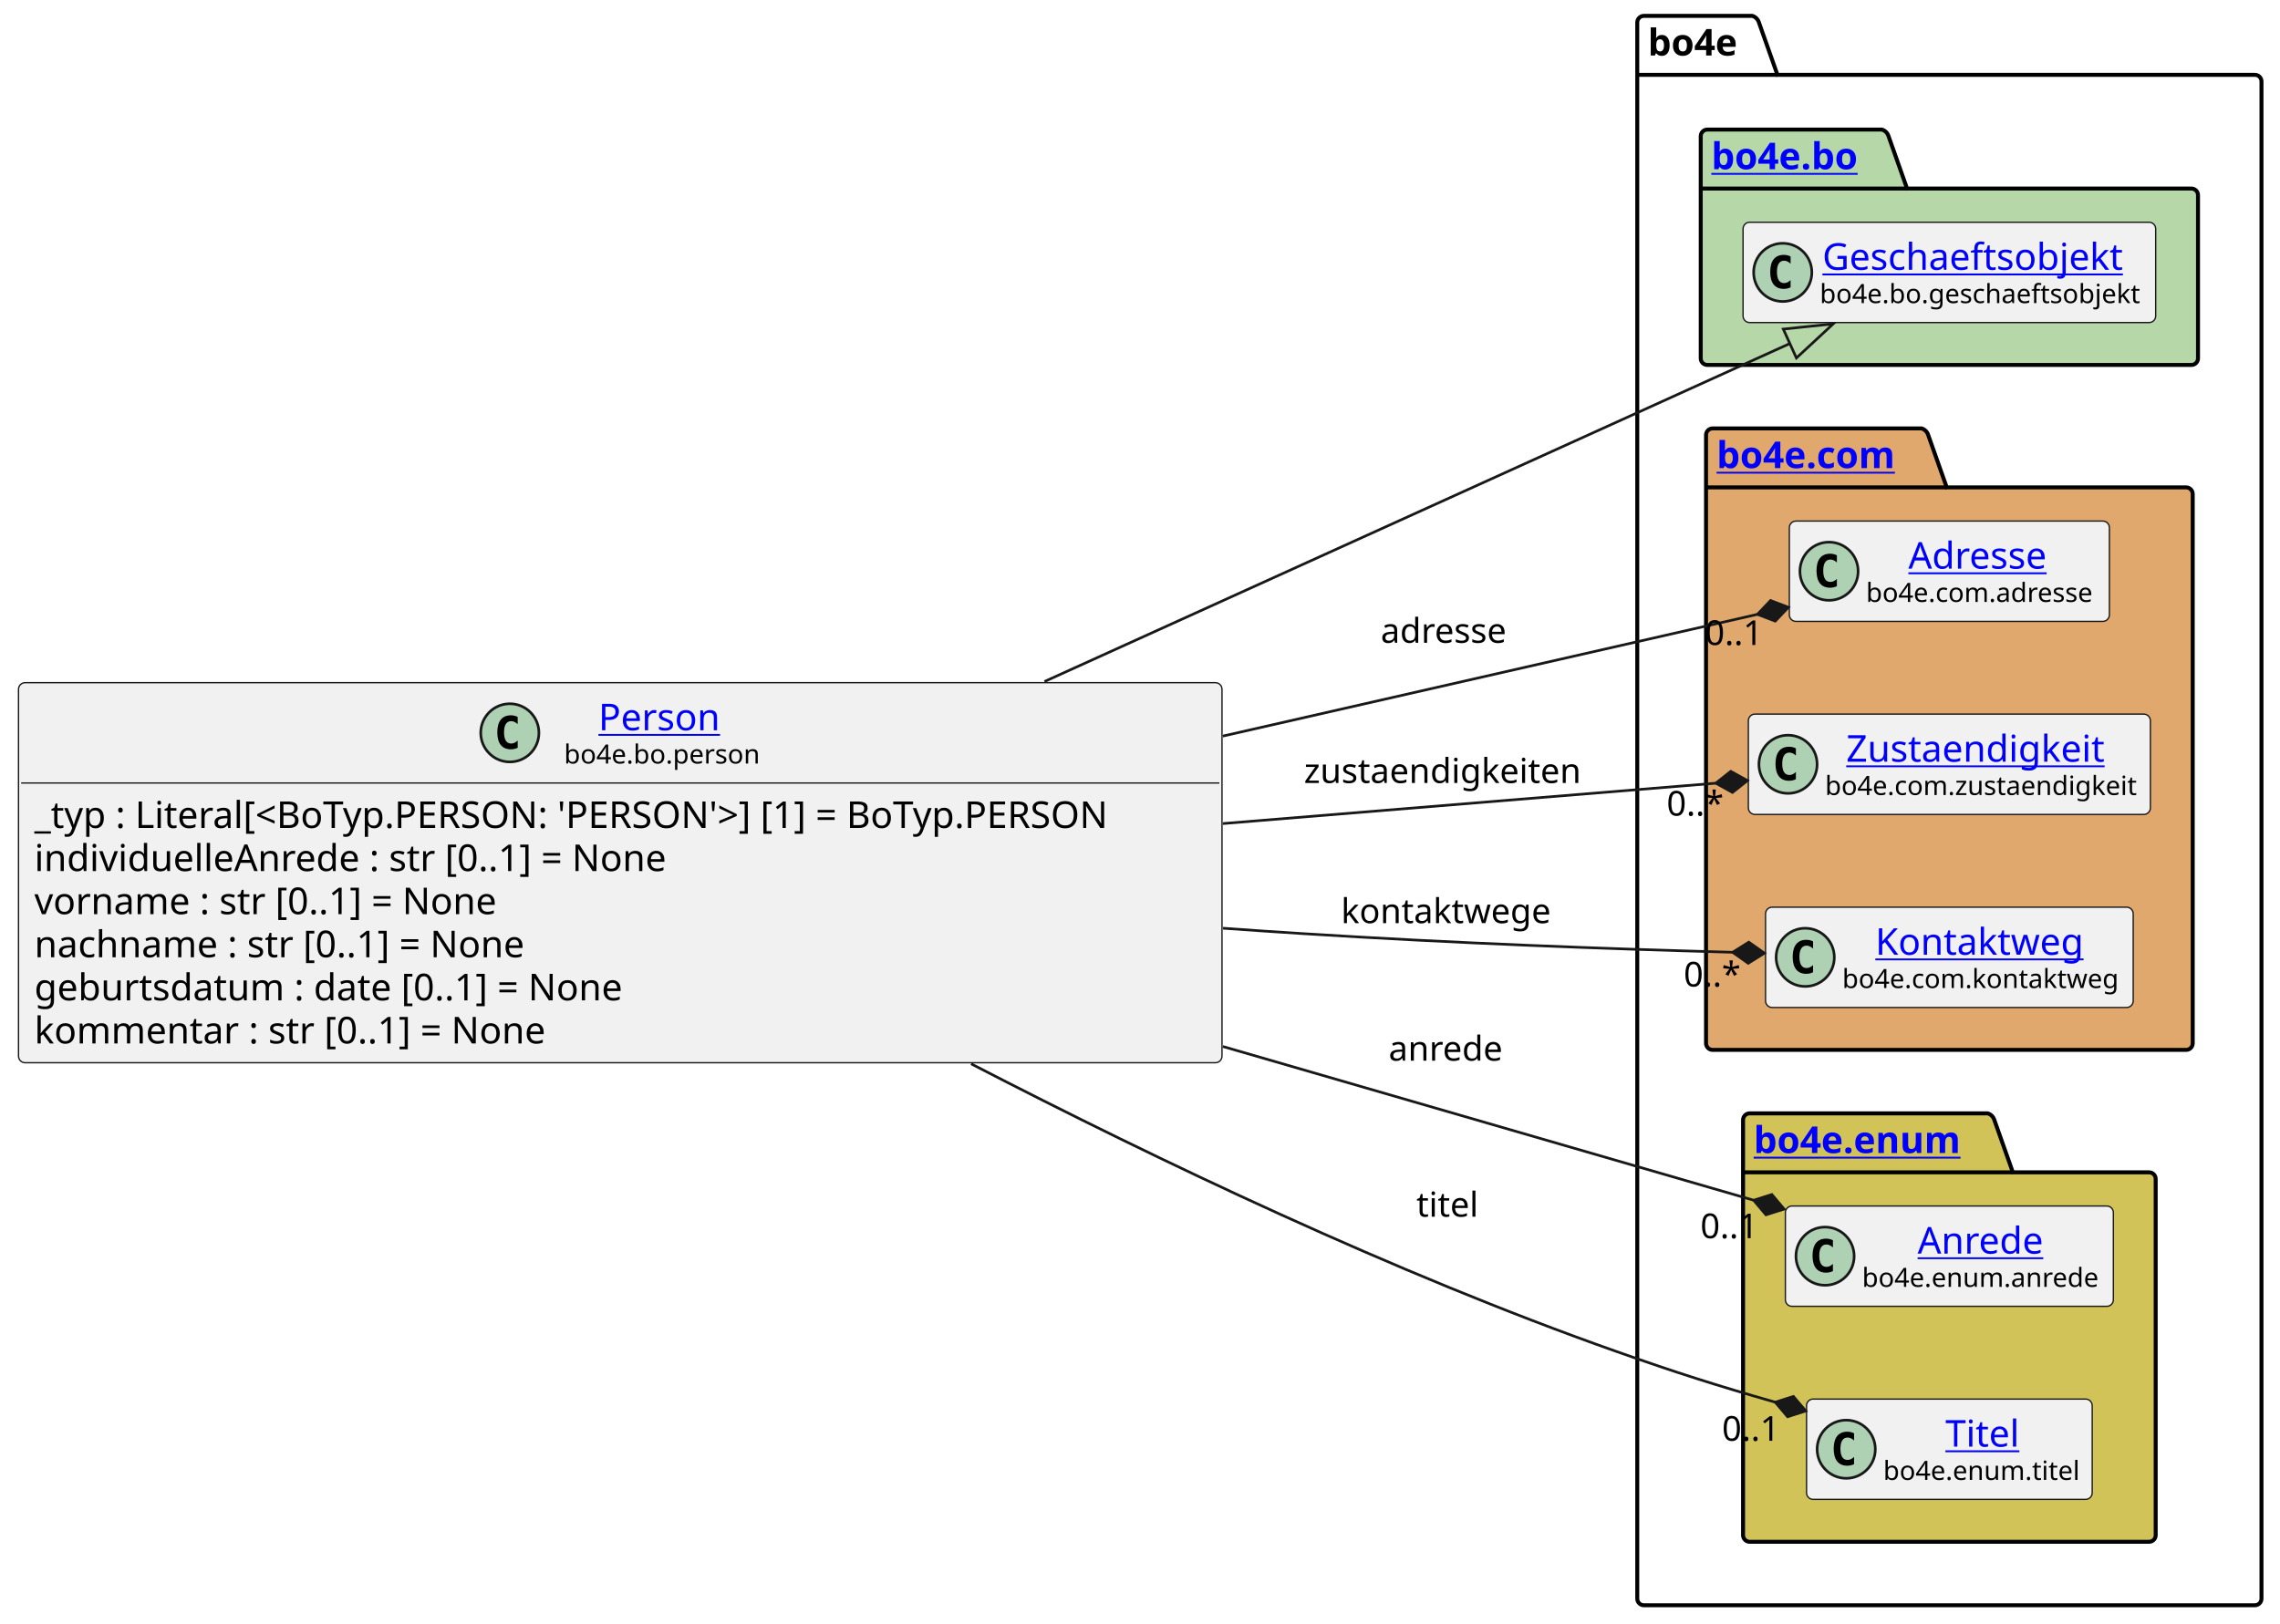
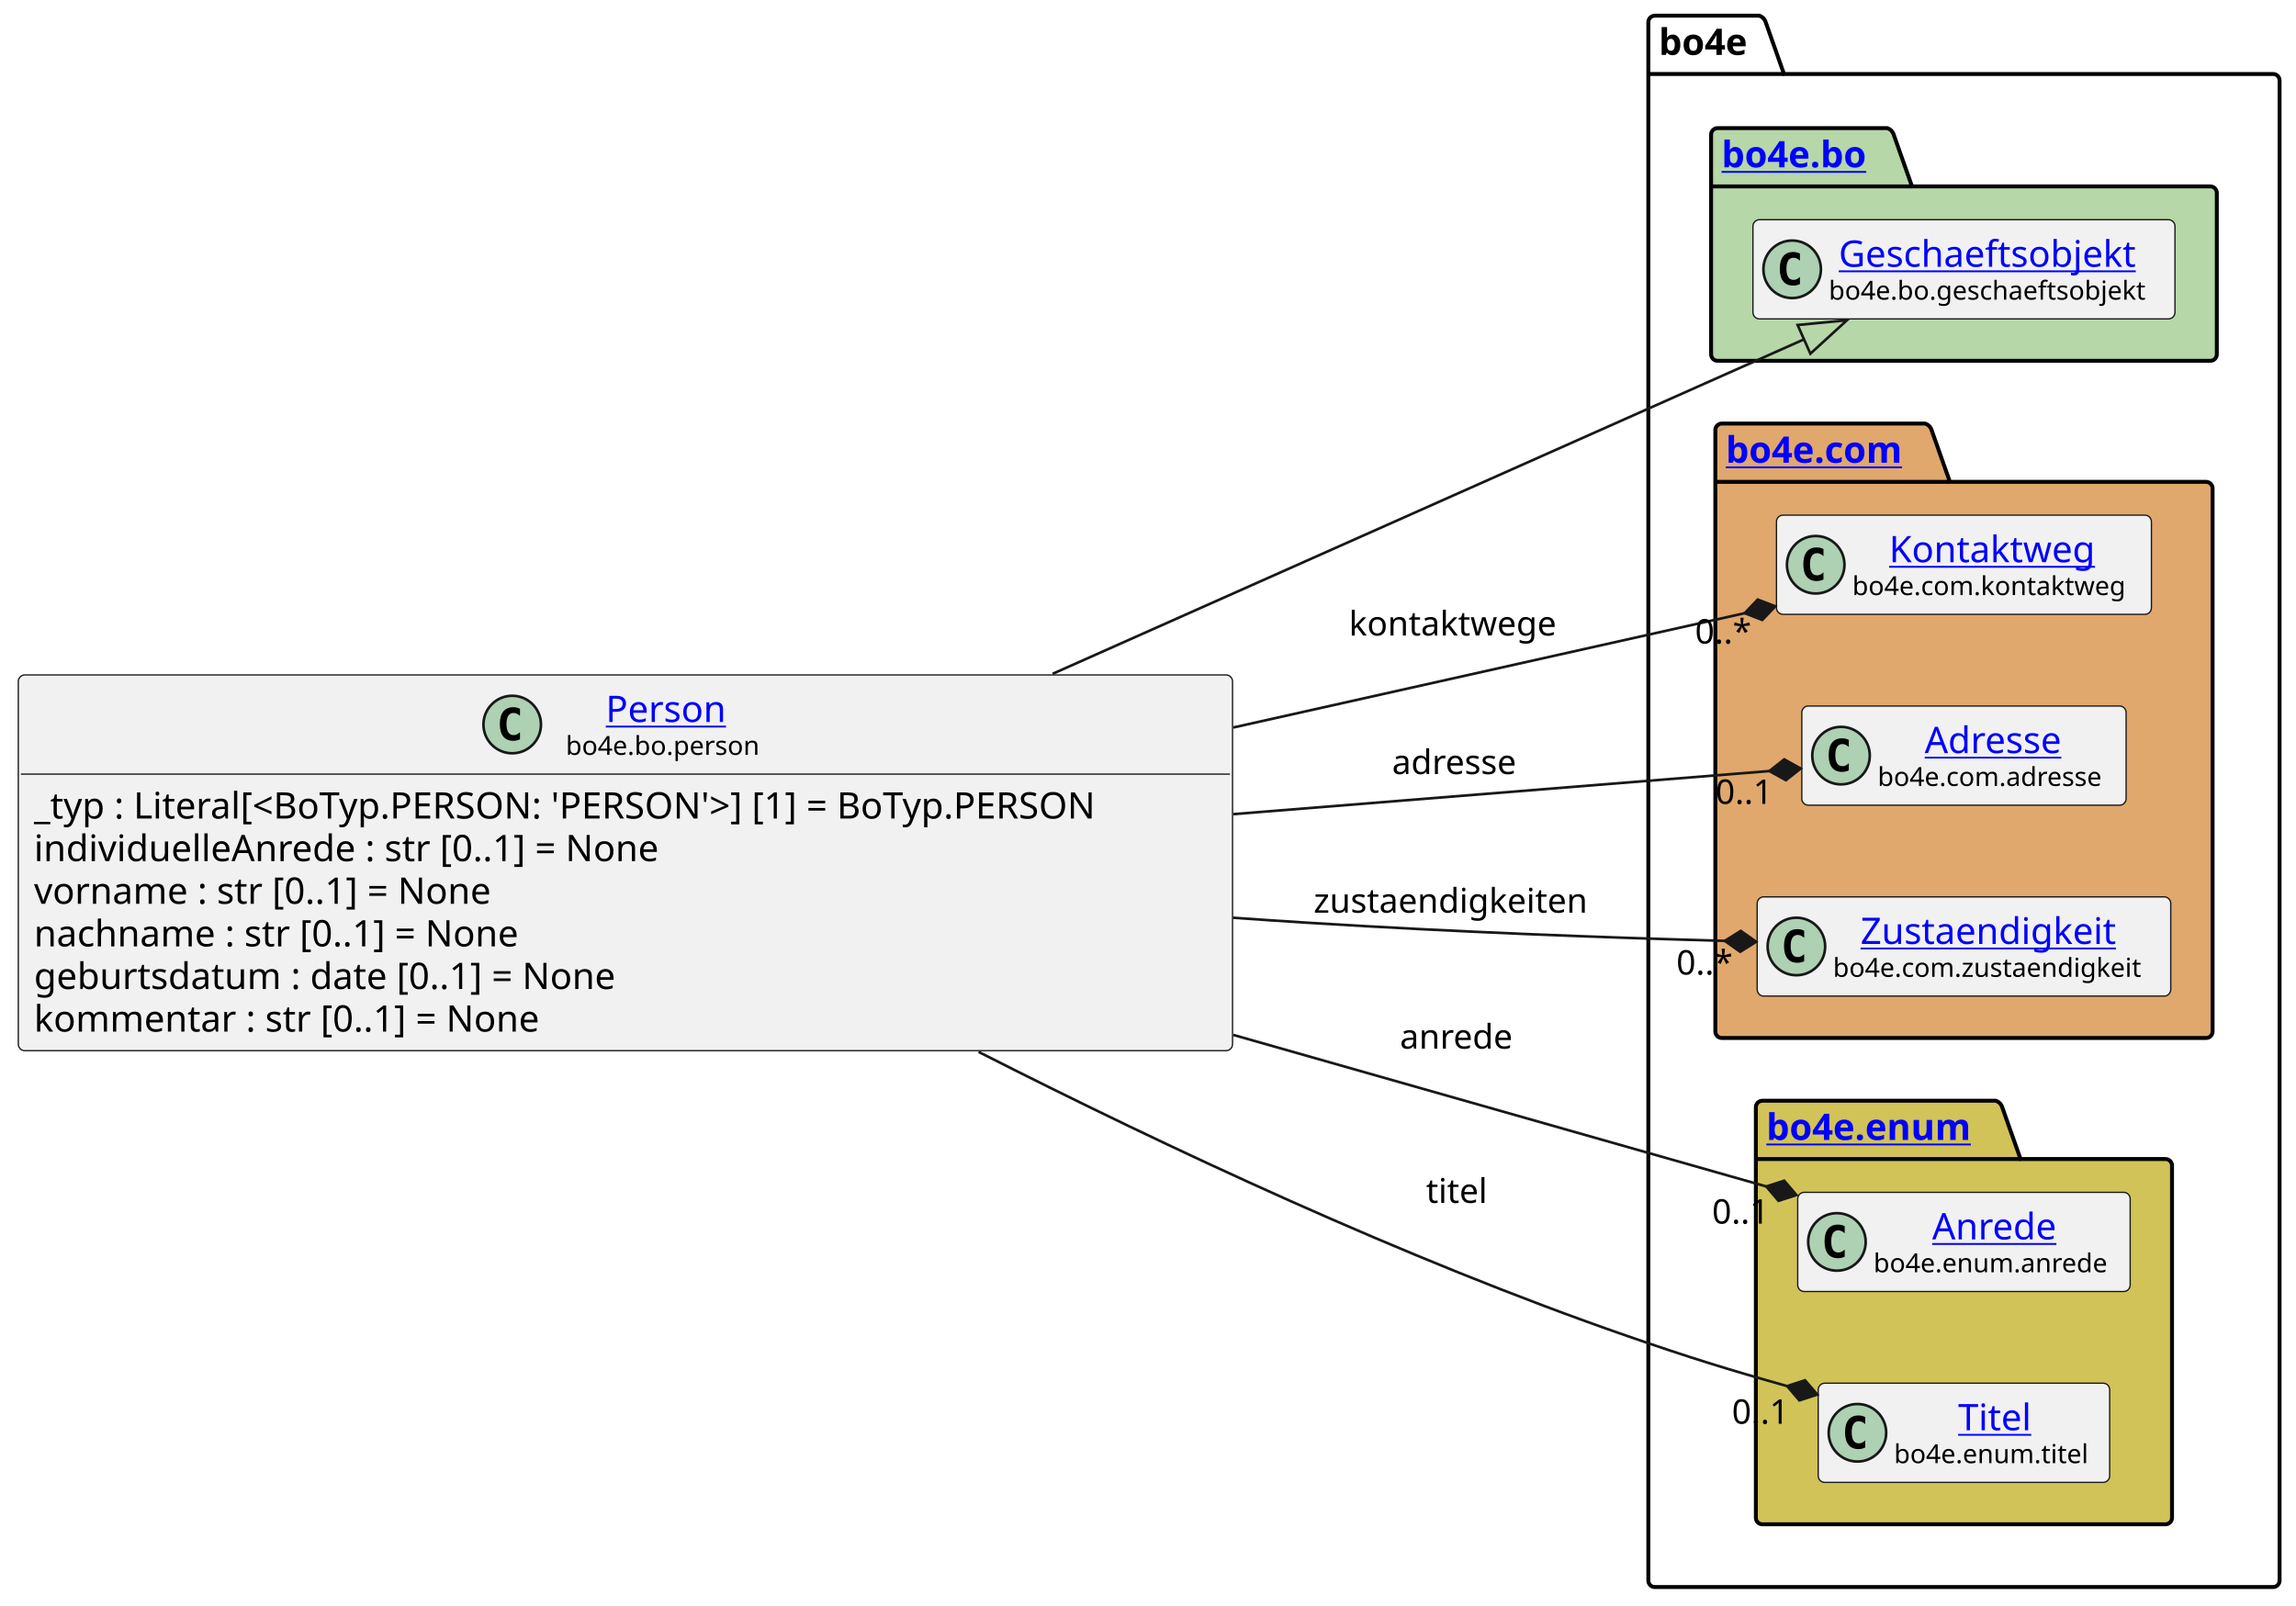
- <svg xmlns="http://www.w3.org/2000/svg" xmlns:xlink="http://www.w3.org/1999/xlink" contentStyleType="text/css" height="614px" preserveAspectRatio="none" style="width:862px;height:614px;background:#FFFFFF;" version="1.1" viewBox="0 0 862 614" width="862px" zoomAndPan="magnify">
+ <svg xmlns="http://www.w3.org/2000/svg" xmlns:xlink="http://www.w3.org/1999/xlink" contentStyleType="text/css" data-diagram-type="CLASS" height="614px" preserveAspectRatio="none" style="width:878px;height:614px;background:#FFFFFF;" version="1.1" viewBox="0 0 878 614" width="878px" zoomAndPan="magnify">
  <defs />
  <g>
-     <g id="cluster_bo4e">
-       <path d="M621.5,6 L662.5,6 A3.75,3.75 0 0 1 665,8.5 L672,28.297 L852.5,28.297 A2.5,2.5 0 0 1 855,30.797 L855,604.5 A2.5,2.5 0 0 1 852.5,607 L621.5,607 A2.5,2.5 0 0 1 619,604.5 L619,8.5 A2.5,2.5 0 0 1 621.5,6 " fill="none" style="stroke:#000000;stroke-width:1.5;" />
-       <line style="stroke:#000000;stroke-width:1.5;" x1="619" x2="672" y1="28.297" y2="28.297" />
-       <text fill="#000000" font-family="sans-serif" font-size="14" font-weight="bold" lengthAdjust="spacing" textLength="40" x="623" y="20.995">bo4e</text>
+     <g class="cluster" data-entity="bo4e" data-source-line="13" data-uid="ent0005" id="cluster_bo4e">
+       <path d="M632.83,6 L672.706,6 A3.75,3.75 0 0 1 675.206,8.5 L682.206,28.297 L869.22,28.297 A2.5,2.5 0 0 1 871.72,30.797 L871.72,604.5 A2.5,2.5 0 0 1 869.22,607 L632.83,607 A2.5,2.5 0 0 1 630.33,604.5 L630.33,8.5 A2.5,2.5 0 0 1 632.83,6" fill="none" style="stroke:#000000;stroke-width:1.5;" />
+       <line style="stroke:#000000;stroke-width:1.5;" x1="630.33" x2="682.206" y1="28.297" y2="28.297" />
+       <text fill="#000000" font-family="sans-serif" font-size="14" font-weight="bold" lengthAdjust="spacing" textLength="38.876" x="634.33" y="20.995">bo4e</text>
    </g>
-     <g id="cluster_bo">
-       <path d="M645.5,49 L711.5,49 A3.75,3.75 0 0 1 714,51.5 L721,71.297 L828.5,71.297 A2.5,2.5 0 0 1 831,73.797 L831,135.5 A2.5,2.5 0 0 1 828.5,138 L645.5,138 A2.5,2.5 0 0 1 643,135.5 L643,51.5 A2.5,2.5 0 0 1 645.5,49 " fill="#B6D7A8" style="stroke:#000000;stroke-width:1.5;" />
-       <line style="stroke:#000000;stroke-width:1.5;" x1="643" x2="721" y1="71.297" y2="71.297" />
+     <g class="cluster" data-entity="bo" data-source-line="12" data-uid="ent0003" id="cluster_bo">
+       <path d="M656.83,49 L721.664,49 A3.75,3.75 0 0 1 724.164,51.5 L731.164,71.297 L845.22,71.297 A2.5,2.5 0 0 1 847.72,73.797 L847.72,135.5 A2.5,2.5 0 0 1 845.22,138 L656.83,138 A2.5,2.5 0 0 1 654.33,135.5 L654.33,51.5 A2.5,2.5 0 0 1 656.83,49" fill="#B6D7A8" style="stroke:#000000;stroke-width:1.5;" />
+       <line style="stroke:#000000;stroke-width:1.5;" x1="654.33" x2="731.164" y1="71.297" y2="71.297" />
      <a href="https://bo4e.github.io/BO4E-python/latest/api/bo4e.bo.html" target="_top" title="https://bo4e.github.io/BO4E-python/latest/api/bo4e.bo.html" xlink:actuate="onRequest" xlink:href="https://bo4e.github.io/BO4E-python/latest/api/bo4e.bo.html" xlink:show="new" xlink:title="https://bo4e.github.io/BO4E-python/latest/api/bo4e.bo.html" xlink:type="simple">
-         <text fill="#0000FF" font-family="sans-serif" font-size="14" font-weight="bold" lengthAdjust="spacing" text-decoration="underline" textLength="65" x="647" y="63.995">bo4e.bo</text>
+         <text fill="#0000FF" font-family="sans-serif" font-size="14" font-weight="bold" lengthAdjust="spacing" text-decoration="underline" textLength="63.834" x="658.33" y="63.995">bo4e.bo</text>
      </a>
    </g>
-     <g id="cluster_com">
-       <path d="M647.5,162 L726.5,162 A3.75,3.75 0 0 1 729,164.5 L736,184.297 L826.5,184.297 A2.5,2.5 0 0 1 829,186.797 L829,394.5 A2.5,2.5 0 0 1 826.5,397 L647.5,397 A2.5,2.5 0 0 1 645,394.5 L645,164.5 A2.5,2.5 0 0 1 647.5,162 " fill="#E0A86C" style="stroke:#000000;stroke-width:1.5;" />
-       <line style="stroke:#000000;stroke-width:1.5;" x1="645" x2="736" y1="184.297" y2="184.297" />
+     <g class="cluster" data-entity="com" data-source-line="15" data-uid="ent0006" id="cluster_com">
+       <path d="M658.45,162 L736.149,162 A3.75,3.75 0 0 1 738.649,164.5 L745.649,184.297 L843.6,184.297 A2.5,2.5 0 0 1 846.1,186.797 L846.1,394.5 A2.5,2.5 0 0 1 843.6,397 L658.45,397 A2.5,2.5 0 0 1 655.95,394.5 L655.95,164.5 A2.5,2.5 0 0 1 658.45,162" fill="#E0A86C" style="stroke:#000000;stroke-width:1.5;" />
+       <line style="stroke:#000000;stroke-width:1.5;" x1="655.95" x2="745.649" y1="184.297" y2="184.297" />
      <a href="https://bo4e.github.io/BO4E-python/latest/api/bo4e.com.html" target="_top" title="https://bo4e.github.io/BO4E-python/latest/api/bo4e.com.html" xlink:actuate="onRequest" xlink:href="https://bo4e.github.io/BO4E-python/latest/api/bo4e.com.html" xlink:show="new" xlink:title="https://bo4e.github.io/BO4E-python/latest/api/bo4e.com.html" xlink:type="simple">
-         <text fill="#0000FF" font-family="sans-serif" font-size="14" font-weight="bold" lengthAdjust="spacing" text-decoration="underline" textLength="78" x="649" y="176.995">bo4e.com</text>
+         <text fill="#0000FF" font-family="sans-serif" font-size="14" font-weight="bold" lengthAdjust="spacing" text-decoration="underline" textLength="76.699" x="659.95" y="176.995">bo4e.com</text>
      </a>
    </g>
-     <g id="cluster_enum">
-       <path d="M661.5,421 L751.5,421 A3.75,3.75 0 0 1 754,423.5 L761,443.297 L812.5,443.297 A2.5,2.5 0 0 1 815,445.797 L815,580.5 A2.5,2.5 0 0 1 812.5,583 L661.5,583 A2.5,2.5 0 0 1 659,580.5 L659,423.5 A2.5,2.5 0 0 1 661.5,421 " fill="#D1C358" style="stroke:#000000;stroke-width:1.5;" />
-       <line style="stroke:#000000;stroke-width:1.5;" x1="659" x2="761" y1="443.297" y2="443.297" />
+     <g class="cluster" data-entity="enum" data-source-line="20" data-uid="ent0010" id="cluster_enum">
+       <path d="M673.95,421 L763.161,421 A3.75,3.75 0 0 1 765.661,423.5 L772.661,443.297 L828.09,443.297 A2.5,2.5 0 0 1 830.59,445.797 L830.59,580.5 A2.5,2.5 0 0 1 828.09,583 L673.95,583 A2.5,2.5 0 0 1 671.45,580.5 L671.45,423.5 A2.5,2.5 0 0 1 673.95,421" fill="#D1C358" style="stroke:#000000;stroke-width:1.5;" />
+       <line style="stroke:#000000;stroke-width:1.5;" x1="671.45" x2="772.661" y1="443.297" y2="443.297" />
      <a href="https://bo4e.github.io/BO4E-python/latest/api/bo4e.enum.html" target="_top" title="https://bo4e.github.io/BO4E-python/latest/api/bo4e.enum.html" xlink:actuate="onRequest" xlink:href="https://bo4e.github.io/BO4E-python/latest/api/bo4e.enum.html" xlink:show="new" xlink:title="https://bo4e.github.io/BO4E-python/latest/api/bo4e.enum.html" xlink:type="simple">
-         <text fill="#0000FF" font-family="sans-serif" font-size="14" font-weight="bold" lengthAdjust="spacing" text-decoration="underline" textLength="89" x="663" y="435.995">bo4e.enum</text>
+         <text fill="#0000FF" font-family="sans-serif" font-size="14" font-weight="bold" lengthAdjust="spacing" text-decoration="underline" textLength="88.211" x="675.45" y="435.995">bo4e.enum</text>
      </a>
    </g>
-     <g id="elem_Geschaeftsobjekt">
-       <rect codeLine="13" fill="#F1F1F1" height="37.938" id="Geschaeftsobjekt" rx="2.5" ry="2.5" style="stroke:#181818;stroke-width:0.5;" width="156" x="659" y="84.03" />
-       <ellipse cx="674" cy="102.999" fill="#ADD1B2" rx="11" ry="11" style="stroke:#181818;stroke-width:1.0;" />
-       <path d="M676.969,108.639 Q676.391,108.936 675.75,109.077 Q675.109,109.233 674.406,109.233 Q671.906,109.233 670.578,107.593 Q669.266,105.936 669.266,102.811 Q669.266,99.686 670.578,98.03 Q671.906,96.374 674.406,96.374 Q675.109,96.374 675.75,96.53 Q676.406,96.686 676.969,96.983 L676.969,99.702 Q676.344,99.124 675.75,98.858 Q675.156,98.577 674.531,98.577 Q673.188,98.577 672.5,99.655 Q671.812,100.718 671.812,102.811 Q671.812,104.905 672.5,105.983 Q673.188,107.046 674.531,107.046 Q675.156,107.046 675.75,106.78 Q676.344,106.499 676.969,105.921 L676.969,108.639 Z " fill="#000000" />
+     <g class="entity" data-entity="Geschaeftsobjekt" data-source-line="13" data-uid="ent0004" id="entity_Geschaeftsobjekt">
+       <rect fill="#F1F1F1" height="37.938" rx="2.5" ry="2.5" style="stroke:#181818;stroke-width:0.5;" width="161.39" x="670.33" y="84.03" />
+       <ellipse cx="685.33" cy="102.999" fill="#ADD1B2" rx="11" ry="11" style="stroke:#181818;stroke-width:1;" />
+       <path d="M688.299,108.639 Q687.721,108.936 687.08,109.077 Q686.439,109.233 685.736,109.233 Q683.236,109.233 681.908,107.593 Q680.596,105.936 680.596,102.811 Q680.596,99.686 681.908,98.03 Q683.236,96.374 685.736,96.374 Q686.439,96.374 687.08,96.53 Q687.736,96.686 688.299,96.983 L688.299,99.702 Q687.674,99.124 687.08,98.858 Q686.486,98.577 685.861,98.577 Q684.518,98.577 683.83,99.655 Q683.143,100.718 683.143,102.811 Q683.143,104.905 683.83,105.983 Q684.518,107.046 685.861,107.046 Q686.486,107.046 687.08,106.78 Q687.674,106.499 688.299,105.921 L688.299,108.639 Z " fill="#000000" />
      <a href="https://bo4e.github.io/BO4E-python/latest/api/bo4e.bo.html#bo4e.bo.geschaeftsobjekt.Geschaeftsobjekt" target="_top" title="https://bo4e.github.io/BO4E-python/latest/api/bo4e.bo.html#bo4e.bo.geschaeftsobjekt.Geschaeftsobjekt" xlink:actuate="onRequest" xlink:href="https://bo4e.github.io/BO4E-python/latest/api/bo4e.bo.html#bo4e.bo.geschaeftsobjekt.Geschaeftsobjekt" xlink:show="new" xlink:title="https://bo4e.github.io/BO4E-python/latest/api/bo4e.bo.html#bo4e.bo.geschaeftsobjekt.Geschaeftsobjekt" xlink:type="simple">
-         <text fill="#0000FF" font-family="sans-serif" font-size="14" lengthAdjust="spacing" text-decoration="underline" textLength="122" x="689" y="102.025">Geschaeftsobjekt</text>
+         <text fill="#0000FF" font-family="sans-serif" font-size="14" lengthAdjust="spacing" text-decoration="underline" textLength="121.782" x="703.134" y="102.025">Geschaeftsobjekt</text>
      </a>
-       <text fill="#000000" font-family="sans-serif" font-size="10" lengthAdjust="spacing" textLength="124" x="688" y="114.609">bo4e.bo.geschaeftsobjekt</text>
+       <text fill="#000000" font-family="sans-serif" font-size="10" lengthAdjust="spacing" textLength="129.39" x="699.33" y="114.609">bo4e.bo.geschaeftsobjekt</text>
    </g>
-     <g id="elem_Adresse">
-       <rect codeLine="16" fill="#F1F1F1" height="37.938" id="Adresse" rx="2.5" ry="2.5" style="stroke:#181818;stroke-width:0.5;" width="121" x="676.5" y="197.03" />
-       <ellipse cx="691.5" cy="215.999" fill="#ADD1B2" rx="11" ry="11" style="stroke:#181818;stroke-width:1.0;" />
-       <path d="M694.469,221.639 Q693.891,221.936 693.25,222.077 Q692.609,222.233 691.906,222.233 Q689.406,222.233 688.078,220.593 Q686.766,218.936 686.766,215.811 Q686.766,212.686 688.078,211.03 Q689.406,209.374 691.906,209.374 Q692.609,209.374 693.25,209.53 Q693.906,209.686 694.469,209.983 L694.469,212.702 Q693.844,212.124 693.25,211.858 Q692.656,211.577 692.031,211.577 Q690.688,211.577 690,212.655 Q689.312,213.718 689.312,215.811 Q689.312,217.905 690,218.983 Q690.688,220.046 692.031,220.046 Q692.656,220.046 693.25,219.78 Q693.844,219.499 694.469,218.921 L694.469,221.639 Z " fill="#000000" />
+     <g class="entity" data-entity="Kontaktweg" data-source-line="16" data-uid="ent0007" id="entity_Kontaktweg">
+       <rect fill="#F1F1F1" height="37.938" rx="2.5" ry="2.5" style="stroke:#181818;stroke-width:0.5;" width="143.382" x="679.33" y="197.03" />
+       <ellipse cx="694.33" cy="215.999" fill="#ADD1B2" rx="11" ry="11" style="stroke:#181818;stroke-width:1;" />
+       <path d="M697.299,221.639 Q696.721,221.936 696.08,222.077 Q695.439,222.233 694.736,222.233 Q692.236,222.233 690.908,220.593 Q689.596,218.936 689.596,215.811 Q689.596,212.686 690.908,211.03 Q692.236,209.374 694.736,209.374 Q695.439,209.374 696.08,209.53 Q696.736,209.686 697.299,209.983 L697.299,212.702 Q696.674,212.124 696.08,211.858 Q695.486,211.577 694.861,211.577 Q693.518,211.577 692.83,212.655 Q692.143,213.718 692.143,215.811 Q692.143,217.905 692.83,218.983 Q693.518,220.046 694.861,220.046 Q695.486,220.046 696.08,219.78 Q696.674,219.499 697.299,218.921 L697.299,221.639 Z " fill="#000000" />
+       <a href="https://bo4e.github.io/BO4E-python/latest/api/bo4e.com.html#bo4e.com.kontaktweg.Kontaktweg" target="_top" title="https://bo4e.github.io/BO4E-python/latest/api/bo4e.com.html#bo4e.com.kontaktweg.Kontaktweg" xlink:actuate="onRequest" xlink:href="https://bo4e.github.io/BO4E-python/latest/api/bo4e.com.html#bo4e.com.kontaktweg.Kontaktweg" xlink:show="new" xlink:title="https://bo4e.github.io/BO4E-python/latest/api/bo4e.com.html#bo4e.com.kontaktweg.Kontaktweg" xlink:type="simple">
+         <text fill="#0000FF" font-family="sans-serif" font-size="14" lengthAdjust="spacing" text-decoration="underline" textLength="83.234" x="722.404" y="215.025">Kontaktweg</text>
+       </a>
+       <text fill="#000000" font-family="sans-serif" font-size="10" lengthAdjust="spacing" textLength="111.382" x="708.33" y="227.609">bo4e.com.kontaktweg</text>
+     </g>
+     <g class="entity" data-entity="Adresse" data-source-line="17" data-uid="ent0008" id="entity_Adresse">
+       <rect fill="#F1F1F1" height="37.938" rx="2.5" ry="2.5" style="stroke:#181818;stroke-width:0.5;" width="124.007" x="689.02" y="270.03" />
+       <ellipse cx="704.02" cy="288.999" fill="#ADD1B2" rx="11" ry="11" style="stroke:#181818;stroke-width:1;" />
+       <path d="M706.989,294.639 Q706.411,294.936 705.77,295.077 Q705.129,295.233 704.426,295.233 Q701.926,295.233 700.598,293.592 Q699.286,291.936 699.286,288.811 Q699.286,285.686 700.598,284.03 Q701.926,282.374 704.426,282.374 Q705.129,282.374 705.77,282.53 Q706.426,282.686 706.989,282.983 L706.989,285.702 Q706.364,285.124 705.77,284.858 Q705.176,284.577 704.551,284.577 Q703.207,284.577 702.52,285.655 Q701.832,286.717 701.832,288.811 Q701.832,290.905 702.52,291.983 Q703.207,293.046 704.551,293.046 Q705.176,293.046 705.77,292.78 Q706.364,292.499 706.989,291.921 L706.989,294.639 Z " fill="#000000" />
      <a href="https://bo4e.github.io/BO4E-python/latest/api/bo4e.com.html#bo4e.com.adresse.Adresse" target="_top" title="https://bo4e.github.io/BO4E-python/latest/api/bo4e.com.html#bo4e.com.adresse.Adresse" xlink:actuate="onRequest" xlink:href="https://bo4e.github.io/BO4E-python/latest/api/bo4e.com.html#bo4e.com.adresse.Adresse" xlink:show="new" xlink:title="https://bo4e.github.io/BO4E-python/latest/api/bo4e.com.html#bo4e.com.adresse.Adresse" xlink:type="simple">
-         <text fill="#0000FF" font-family="sans-serif" font-size="14" lengthAdjust="spacing" text-decoration="underline" textLength="57" x="721.5" y="215.025">Adresse</text>
+         <text fill="#0000FF" font-family="sans-serif" font-size="14" lengthAdjust="spacing" text-decoration="underline" textLength="56.034" x="736.006" y="288.025">Adresse</text>
      </a>
-       <text fill="#000000" font-family="sans-serif" font-size="10" lengthAdjust="spacing" textLength="89" x="705.5" y="227.609">bo4e.com.adresse</text>
+       <text fill="#000000" font-family="sans-serif" font-size="10" lengthAdjust="spacing" textLength="92.007" x="718.02" y="300.609">bo4e.com.adresse</text>
    </g>
-     <g id="elem_Zustaendigkeit">
-       <rect codeLine="17" fill="#F1F1F1" height="37.938" id="Zustaendigkeit" rx="2.5" ry="2.5" style="stroke:#181818;stroke-width:0.5;" width="152" x="661" y="270.03" />
-       <ellipse cx="676" cy="288.999" fill="#ADD1B2" rx="11" ry="11" style="stroke:#181818;stroke-width:1.0;" />
-       <path d="M678.969,294.639 Q678.391,294.936 677.75,295.077 Q677.109,295.233 676.406,295.233 Q673.906,295.233 672.578,293.592 Q671.266,291.936 671.266,288.811 Q671.266,285.686 672.578,284.03 Q673.906,282.374 676.406,282.374 Q677.109,282.374 677.75,282.53 Q678.406,282.686 678.969,282.983 L678.969,285.702 Q678.344,285.124 677.75,284.858 Q677.156,284.577 676.531,284.577 Q675.188,284.577 674.5,285.655 Q673.812,286.717 673.812,288.811 Q673.812,290.905 674.5,291.983 Q675.188,293.046 676.531,293.046 Q677.156,293.046 677.75,292.78 Q678.344,292.499 678.969,291.921 L678.969,294.639 Z " fill="#000000" />
+     <g class="entity" data-entity="Zustaendigkeit" data-source-line="18" data-uid="ent0009" id="entity_Zustaendigkeit">
+       <rect fill="#F1F1F1" height="37.938" rx="2.5" ry="2.5" style="stroke:#181818;stroke-width:0.5;" width="158.148" x="671.95" y="343.03" />
+       <ellipse cx="686.95" cy="361.999" fill="#ADD1B2" rx="11" ry="11" style="stroke:#181818;stroke-width:1;" />
+       <path d="M689.919,367.639 Q689.341,367.936 688.7,368.077 Q688.059,368.233 687.356,368.233 Q684.856,368.233 683.528,366.592 Q682.216,364.936 682.216,361.811 Q682.216,358.686 683.528,357.03 Q684.856,355.374 687.356,355.374 Q688.059,355.374 688.7,355.53 Q689.356,355.686 689.919,355.983 L689.919,358.702 Q689.294,358.124 688.7,357.858 Q688.106,357.577 687.481,357.577 Q686.138,357.577 685.45,358.655 Q684.763,359.717 684.763,361.811 Q684.763,363.905 685.45,364.983 Q686.138,366.046 687.481,366.046 Q688.106,366.046 688.7,365.78 Q689.294,365.499 689.919,364.921 L689.919,367.639 Z " fill="#000000" />
      <a href="https://bo4e.github.io/BO4E-python/latest/api/bo4e.com.html#bo4e.com.zustaendigkeit.Zustaendigkeit" target="_top" title="https://bo4e.github.io/BO4E-python/latest/api/bo4e.com.html#bo4e.com.zustaendigkeit.Zustaendigkeit" xlink:actuate="onRequest" xlink:href="https://bo4e.github.io/BO4E-python/latest/api/bo4e.com.html#bo4e.com.zustaendigkeit.Zustaendigkeit" xlink:show="new" xlink:title="https://bo4e.github.io/BO4E-python/latest/api/bo4e.com.html#bo4e.com.zustaendigkeit.Zustaendigkeit" xlink:type="simple">
-         <text fill="#0000FF" font-family="sans-serif" font-size="14" lengthAdjust="spacing" text-decoration="underline" textLength="104" x="698" y="288.025">Zustaendigkeit</text>
+         <text fill="#0000FF" font-family="sans-serif" font-size="14" lengthAdjust="spacing" text-decoration="underline" textLength="105.075" x="711.486" y="361.025">Zustaendigkeit</text>
      </a>
-       <text fill="#000000" font-family="sans-serif" font-size="10" lengthAdjust="spacing" textLength="120" x="690" y="300.609">bo4e.com.zustaendigkeit</text>
+       <text fill="#000000" font-family="sans-serif" font-size="10" lengthAdjust="spacing" textLength="126.147" x="700.95" y="373.609">bo4e.com.zustaendigkeit</text>
    </g>
-     <g id="elem_Kontaktweg">
-       <rect codeLine="18" fill="#F1F1F1" height="37.938" id="Kontaktweg" rx="2.5" ry="2.5" style="stroke:#181818;stroke-width:0.5;" width="139" x="667.5" y="343.03" />
-       <ellipse cx="682.5" cy="361.999" fill="#ADD1B2" rx="11" ry="11" style="stroke:#181818;stroke-width:1.0;" />
-       <path d="M685.469,367.639 Q684.891,367.936 684.25,368.077 Q683.609,368.233 682.906,368.233 Q680.406,368.233 679.078,366.592 Q677.766,364.936 677.766,361.811 Q677.766,358.686 679.078,357.03 Q680.406,355.374 682.906,355.374 Q683.609,355.374 684.25,355.53 Q684.906,355.686 685.469,355.983 L685.469,358.702 Q684.844,358.124 684.25,357.858 Q683.656,357.577 683.031,357.577 Q681.688,357.577 681,358.655 Q680.312,359.717 680.312,361.811 Q680.312,363.905 681,364.983 Q681.688,366.046 683.031,366.046 Q683.656,366.046 684.25,365.78 Q684.844,365.499 685.469,364.921 L685.469,367.639 Z " fill="#000000" />
-       <a href="https://bo4e.github.io/BO4E-python/latest/api/bo4e.com.html#bo4e.com.kontaktweg.Kontaktweg" target="_top" title="https://bo4e.github.io/BO4E-python/latest/api/bo4e.com.html#bo4e.com.kontaktweg.Kontaktweg" xlink:actuate="onRequest" xlink:href="https://bo4e.github.io/BO4E-python/latest/api/bo4e.com.html#bo4e.com.kontaktweg.Kontaktweg" xlink:show="new" xlink:title="https://bo4e.github.io/BO4E-python/latest/api/bo4e.com.html#bo4e.com.kontaktweg.Kontaktweg" xlink:type="simple">
-         <text fill="#0000FF" font-family="sans-serif" font-size="14" lengthAdjust="spacing" text-decoration="underline" textLength="82" x="709" y="361.025">Kontaktweg</text>
+     <g class="entity" data-entity="Anrede" data-source-line="21" data-uid="ent0011" id="entity_Anrede">
+       <rect fill="#F1F1F1" height="37.938" rx="2.5" ry="2.5" style="stroke:#181818;stroke-width:0.5;" width="127.137" x="687.45" y="456.03" />
+       <ellipse cx="702.45" cy="474.999" fill="#ADD1B2" rx="11" ry="11" style="stroke:#181818;stroke-width:1;" />
+       <path d="M705.419,480.639 Q704.841,480.936 704.2,481.077 Q703.559,481.233 702.856,481.233 Q700.356,481.233 699.028,479.592 Q697.716,477.936 697.716,474.811 Q697.716,471.686 699.028,470.03 Q700.356,468.374 702.856,468.374 Q703.559,468.374 704.2,468.53 Q704.856,468.686 705.419,468.983 L705.419,471.702 Q704.794,471.124 704.2,470.858 Q703.606,470.577 702.981,470.577 Q701.638,470.577 700.95,471.655 Q700.263,472.717 700.263,474.811 Q700.263,476.905 700.95,477.983 Q701.638,479.046 702.981,479.046 Q703.606,479.046 704.2,478.78 Q704.794,478.499 705.419,477.921 L705.419,480.639 Z " fill="#000000" />
+       <a href="https://bo4e.github.io/BO4E-python/latest/api/bo4e.enum.html#bo4e.enum.anrede.Anrede" target="_top" title="https://bo4e.github.io/BO4E-python/latest/api/bo4e.enum.html#bo4e.enum.anrede.Anrede" xlink:actuate="onRequest" xlink:href="https://bo4e.github.io/BO4E-python/latest/api/bo4e.enum.html#bo4e.enum.anrede.Anrede" xlink:show="new" xlink:title="https://bo4e.github.io/BO4E-python/latest/api/bo4e.enum.html#bo4e.enum.anrede.Anrede" xlink:type="simple">
+         <text fill="#0000FF" font-family="sans-serif" font-size="14" lengthAdjust="spacing" text-decoration="underline" textLength="50.319" x="738.859" y="474.025">Anrede</text>
      </a>
-       <text fill="#000000" font-family="sans-serif" font-size="10" lengthAdjust="spacing" textLength="107" x="696.5" y="373.609">bo4e.com.kontaktweg</text>
+       <text fill="#000000" font-family="sans-serif" font-size="10" lengthAdjust="spacing" textLength="95.137" x="716.45" y="486.609">bo4e.enum.anrede</text>
    </g>
-     <g id="elem_Anrede">
-       <rect codeLine="21" fill="#F1F1F1" height="37.938" id="Anrede" rx="2.5" ry="2.5" style="stroke:#181818;stroke-width:0.5;" width="124" x="675" y="456.03" />
-       <ellipse cx="690" cy="474.999" fill="#ADD1B2" rx="11" ry="11" style="stroke:#181818;stroke-width:1.0;" />
-       <path d="M692.969,480.639 Q692.391,480.936 691.75,481.077 Q691.109,481.233 690.406,481.233 Q687.906,481.233 686.578,479.592 Q685.266,477.936 685.266,474.811 Q685.266,471.686 686.578,470.03 Q687.906,468.374 690.406,468.374 Q691.109,468.374 691.75,468.53 Q692.406,468.686 692.969,468.983 L692.969,471.702 Q692.344,471.124 691.75,470.858 Q691.156,470.577 690.531,470.577 Q689.188,470.577 688.5,471.655 Q687.812,472.717 687.812,474.811 Q687.812,476.905 688.5,477.983 Q689.188,479.046 690.531,479.046 Q691.156,479.046 691.75,478.78 Q692.344,478.499 692.969,477.921 L692.969,480.639 Z " fill="#000000" />
-       <a href="https://bo4e.github.io/BO4E-python/latest/api/bo4e.enum.html#bo4e.enum.anrede.Anrede" target="_top" title="https://bo4e.github.io/BO4E-python/latest/api/bo4e.enum.html#bo4e.enum.anrede.Anrede" xlink:actuate="onRequest" xlink:href="https://bo4e.github.io/BO4E-python/latest/api/bo4e.enum.html#bo4e.enum.anrede.Anrede" xlink:show="new" xlink:title="https://bo4e.github.io/BO4E-python/latest/api/bo4e.enum.html#bo4e.enum.anrede.Anrede" xlink:type="simple">
-         <text fill="#0000FF" font-family="sans-serif" font-size="14" lengthAdjust="spacing" text-decoration="underline" textLength="50" x="725" y="474.025">Anrede</text>
+     <g class="entity" data-entity="Titel" data-source-line="22" data-uid="ent0012" id="entity_Titel">
+       <rect fill="#F1F1F1" height="37.938" rx="2.5" ry="2.5" style="stroke:#181818;stroke-width:0.5;" width="111.458" x="695.29" y="529.03" />
+       <ellipse cx="710.29" cy="547.999" fill="#ADD1B2" rx="11" ry="11" style="stroke:#181818;stroke-width:1;" />
+       <path d="M713.259,553.639 Q712.681,553.936 712.04,554.077 Q711.399,554.233 710.696,554.233 Q708.196,554.233 706.868,552.592 Q705.556,550.936 705.556,547.811 Q705.556,544.686 706.868,543.03 Q708.196,541.374 710.696,541.374 Q711.399,541.374 712.04,541.53 Q712.696,541.686 713.259,541.983 L713.259,544.702 Q712.634,544.124 712.04,543.858 Q711.446,543.577 710.821,543.577 Q709.477,543.577 708.79,544.655 Q708.102,545.717 708.102,547.811 Q708.102,549.905 708.79,550.983 Q709.477,552.046 710.821,552.046 Q711.446,552.046 712.04,551.78 Q712.634,551.499 713.259,550.921 L713.259,553.639 Z " fill="#000000" />
+       <a href="https://bo4e.github.io/BO4E-python/latest/api/bo4e.enum.html#bo4e.enum.titel.Titel" target="_top" title="https://bo4e.github.io/BO4E-python/latest/api/bo4e.enum.html#bo4e.enum.titel.Titel" xlink:actuate="onRequest" xlink:href="https://bo4e.github.io/BO4E-python/latest/api/bo4e.enum.html#bo4e.enum.titel.Titel" xlink:show="new" xlink:title="https://bo4e.github.io/BO4E-python/latest/api/bo4e.enum.html#bo4e.enum.titel.Titel" xlink:type="simple">
+         <text fill="#0000FF" font-family="sans-serif" font-size="14" lengthAdjust="spacing" text-decoration="underline" textLength="30.434" x="748.802" y="547.025">Titel</text>
      </a>
-       <text fill="#000000" font-family="sans-serif" font-size="10" lengthAdjust="spacing" textLength="92" x="704" y="486.609">bo4e.enum.anrede</text>
+       <text fill="#000000" font-family="sans-serif" font-size="10" lengthAdjust="spacing" textLength="79.458" x="724.29" y="559.609">bo4e.enum.titel</text>
    </g>
-     <g id="elem_Titel">
-       <rect codeLine="22" fill="#F1F1F1" height="37.938" id="Titel" rx="2.5" ry="2.5" style="stroke:#181818;stroke-width:0.5;" width="108" x="683" y="529.03" />
-       <ellipse cx="698" cy="547.999" fill="#ADD1B2" rx="11" ry="11" style="stroke:#181818;stroke-width:1.0;" />
-       <path d="M700.969,553.639 Q700.391,553.936 699.75,554.077 Q699.109,554.233 698.406,554.233 Q695.906,554.233 694.578,552.592 Q693.266,550.936 693.266,547.811 Q693.266,544.686 694.578,543.03 Q695.906,541.374 698.406,541.374 Q699.109,541.374 699.75,541.53 Q700.406,541.686 700.969,541.983 L700.969,544.702 Q700.344,544.124 699.75,543.858 Q699.156,543.577 698.531,543.577 Q697.188,543.577 696.5,544.655 Q695.812,545.717 695.812,547.811 Q695.812,549.905 696.5,550.983 Q697.188,552.046 698.531,552.046 Q699.156,552.046 699.75,551.78 Q700.344,551.499 700.969,550.921 L700.969,553.639 Z " fill="#000000" />
-       <a href="https://bo4e.github.io/BO4E-python/latest/api/bo4e.enum.html#bo4e.enum.titel.Titel" target="_top" title="https://bo4e.github.io/BO4E-python/latest/api/bo4e.enum.html#bo4e.enum.titel.Titel" xlink:actuate="onRequest" xlink:href="https://bo4e.github.io/BO4E-python/latest/api/bo4e.enum.html#bo4e.enum.titel.Titel" xlink:show="new" xlink:title="https://bo4e.github.io/BO4E-python/latest/api/bo4e.enum.html#bo4e.enum.titel.Titel" xlink:type="simple">
-         <text fill="#0000FF" font-family="sans-serif" font-size="14" lengthAdjust="spacing" text-decoration="underline" textLength="29" x="735.5" y="547.025">Titel</text>
+     <g class="entity" data-entity="Person" data-source-line="3" data-uid="ent0002" id="entity_Person">
+       <rect fill="#F1F1F1" height="143.719" rx="2.5" ry="2.5" style="stroke:#181818;stroke-width:0.5;" width="464.327" x="7" y="258.14" />
+       <ellipse cx="195.873" cy="277.109" fill="#ADD1B2" rx="11" ry="11" style="stroke:#181818;stroke-width:1;" />
+       <path d="M198.842,282.749 Q198.264,283.046 197.623,283.187 Q196.982,283.343 196.279,283.343 Q193.779,283.343 192.451,281.702 Q191.139,280.046 191.139,276.921 Q191.139,273.796 192.451,272.14 Q193.779,270.484 196.279,270.484 Q196.982,270.484 197.623,270.64 Q198.279,270.796 198.842,271.093 L198.842,273.812 Q198.217,273.234 197.623,272.968 Q197.029,272.687 196.404,272.687 Q195.06,272.687 194.373,273.765 Q193.685,274.827 193.685,276.921 Q193.685,279.015 194.373,280.093 Q195.06,281.156 196.404,281.156 Q197.029,281.156 197.623,280.89 Q198.217,280.609 198.842,280.031 L198.842,282.749 Z " fill="#000000" />
+       <a href="https://bo4e.github.io/BO4E-python/latest/api/bo4e.bo.html#bo4e.bo.person.Person" target="_top" title="https://bo4e.github.io/BO4E-python/latest/api/bo4e.bo.html#bo4e.bo.person.Person" xlink:actuate="onRequest" xlink:href="https://bo4e.github.io/BO4E-python/latest/api/bo4e.bo.html#bo4e.bo.person.Person" xlink:show="new" xlink:title="https://bo4e.github.io/BO4E-python/latest/api/bo4e.bo.html#bo4e.bo.person.Person" xlink:type="simple">
+         <text fill="#0000FF" font-family="sans-serif" font-size="14" lengthAdjust="spacing" text-decoration="underline" textLength="47.544" x="231.642" y="276.135">Person</text>
      </a>
-       <text fill="#000000" font-family="sans-serif" font-size="10" lengthAdjust="spacing" textLength="76" x="712" y="559.609">bo4e.enum.titel</text>
+       <text fill="#000000" font-family="sans-serif" font-size="10" lengthAdjust="spacing" textLength="78.081" x="216.373" y="288.719">bo4e.bo.person</text>
+       <line style="stroke:#181818;stroke-width:0.5;" x1="8" x2="470.327" y1="296.077" y2="296.077" />
+       <text fill="#000000" font-family="sans-serif" font-size="14" lengthAdjust="spacing" textLength="452.327" x="13" y="313.073">_typ : Literal[&lt;BoTyp.PERSON: 'PERSON'&gt;] [1] = BoTyp.PERSON</text>
+       <text fill="#000000" font-family="sans-serif" font-size="14" lengthAdjust="spacing" textLength="262.199" x="13" y="329.37">individuelleAnrede : str [0..1] = None</text>
+       <text fill="#000000" font-family="sans-serif" font-size="14" lengthAdjust="spacing" textLength="193.71" x="13" y="345.666">vorname : str [0..1] = None</text>
+       <text fill="#000000" font-family="sans-serif" font-size="14" lengthAdjust="spacing" textLength="205.126" x="13" y="361.963">nachname : str [0..1] = None</text>
+       <text fill="#000000" font-family="sans-serif" font-size="14" lengthAdjust="spacing" textLength="243.694" x="13" y="378.26">geburtsdatum : date [0..1] = None</text>
+       <text fill="#000000" font-family="sans-serif" font-size="14" lengthAdjust="spacing" textLength="212.659" x="13" y="394.557">kommentar : str [0..1] = None</text>
    </g>
-     <g id="elem_Person">
-       <rect codeLine="3" fill="#F1F1F1" height="143.719" id="Person" rx="2.5" ry="2.5" style="stroke:#181818;stroke-width:0.5;" width="455" x="7" y="258.14" />
-       <ellipse cx="192.75" cy="277.109" fill="#ADD1B2" rx="11" ry="11" style="stroke:#181818;stroke-width:1.0;" />
-       <path d="M195.719,282.749 Q195.141,283.046 194.5,283.187 Q193.859,283.343 193.156,283.343 Q190.656,283.343 189.328,281.702 Q188.016,280.046 188.016,276.921 Q188.016,273.796 189.328,272.14 Q190.656,270.484 193.156,270.484 Q193.859,270.484 194.5,270.64 Q195.156,270.796 195.719,271.093 L195.719,273.812 Q195.094,273.234 194.5,272.968 Q193.906,272.687 193.281,272.687 Q191.938,272.687 191.25,273.765 Q190.562,274.827 190.562,276.921 Q190.562,279.015 191.25,280.093 Q191.938,281.156 193.281,281.156 Q193.906,281.156 194.5,280.89 Q195.094,280.609 195.719,280.031 L195.719,282.749 Z " fill="#000000" />
-       <a href="https://bo4e.github.io/BO4E-python/latest/api/bo4e.bo.html#bo4e.bo.person.Person" target="_top" title="https://bo4e.github.io/BO4E-python/latest/api/bo4e.bo.html#bo4e.bo.person.Person" xlink:actuate="onRequest" xlink:href="https://bo4e.github.io/BO4E-python/latest/api/bo4e.bo.html#bo4e.bo.person.Person" xlink:show="new" xlink:title="https://bo4e.github.io/BO4E-python/latest/api/bo4e.bo.html#bo4e.bo.person.Person" xlink:type="simple">
-         <text fill="#0000FF" font-family="sans-serif" font-size="14" lengthAdjust="spacing" text-decoration="underline" textLength="49" x="226.25" y="276.135">Person</text>
-       </a>
-       <text fill="#000000" font-family="sans-serif" font-size="10" lengthAdjust="spacing" textLength="75" x="213.25" y="288.719">bo4e.bo.person</text>
-       <line style="stroke:#181818;stroke-width:0.5;" x1="8" x2="461" y1="296.077" y2="296.077" />
-       <text fill="#000000" font-family="sans-serif" font-size="14" lengthAdjust="spacing" textLength="443" x="13" y="313.073">_typ : Literal[&lt;BoTyp.PERSON: 'PERSON'&gt;] [1] = BoTyp.PERSON</text>
-       <text fill="#000000" font-family="sans-serif" font-size="14" lengthAdjust="spacing" textLength="254" x="13" y="329.37">individuelleAnrede : str [0..1] = None</text>
-       <text fill="#000000" font-family="sans-serif" font-size="14" lengthAdjust="spacing" textLength="188" x="13" y="345.666">vorname : str [0..1] = None</text>
-       <text fill="#000000" font-family="sans-serif" font-size="14" lengthAdjust="spacing" textLength="201" x="13" y="361.963">nachname : str [0..1] = None</text>
-       <text fill="#000000" font-family="sans-serif" font-size="14" lengthAdjust="spacing" textLength="239" x="13" y="378.26">geburtsdatum : date [0..1] = None</text>
-       <text fill="#000000" font-family="sans-serif" font-size="14" lengthAdjust="spacing" textLength="207" x="13" y="394.557">kommentar : str [0..1] = None</text>
+     <g class="link" data-entity-1="Person" data-entity-2="Geschaeftsobjekt" data-source-line="25" data-uid="lnk13" id="link_Person_Geschaeftsobjekt">
+       <path codeLine="25" d="M402.54,257.71 C508.65,210.47 623.066,159.52 689.856,129.79" fill="none" id="Person-to-Geschaeftsobjekt" style="stroke:#181818;stroke-width:1;" />
+       <polygon fill="none" points="706.3,122.47,687.416,124.308,692.295,135.271,706.3,122.47" style="stroke:#181818;stroke-width:1;" />
    </g>
-     <g id="link_Person_Geschaeftsobjekt">
-       <path codeLine="25" d="M394.89,257.71 C499.06,210.47 611.127,159.634 676.687,129.904 " fill="none" id="Person-to-Geschaeftsobjekt" style="stroke:#181818;stroke-width:1.0;" />
-       <polygon fill="none" points="693.08,122.47,674.209,124.439,679.165,135.368,693.08,122.47" style="stroke:#181818;stroke-width:1.0;" />
+     <g class="link" data-entity-1="Person" data-entity-2="Anrede" data-source-line="26" data-uid="lnk14" id="link_Person_Anrede">
+       <path codeLine="26" d="M471.6,395.82 C550.58,418.28 621.048,438.317 675.428,453.786" fill="none" id="Person-to-Anrede" style="stroke:#181818;stroke-width:1;" />
+       <polygon fill="#181818" points="686.97,457.07,682.293,451.581,675.428,453.786,680.105,459.276,686.97,457.07" style="stroke:#181818;stroke-width:1;" />
+       <text fill="#000000" font-family="sans-serif" font-size="13" lengthAdjust="spacing" textLength="45.798" x="535.33" y="401.067">anrede</text>
+       <text fill="#000000" font-family="sans-serif" font-size="13" lengthAdjust="spacing" textLength="24.807" x="654.696" y="468.003">0..1</text>
    </g>
-     <g id="link_Person_Anrede">
-       <path codeLine="26" d="M462.32,395.71 C540.17,418.27 609.544,438.36 663.004,453.85 " fill="none" id="Person-to-Anrede" style="stroke:#181818;stroke-width:1.0;" />
-       <polygon fill="#181818" points="674.53,457.19,669.88,451.678,663.004,453.85,667.654,459.362,674.53,457.19" style="stroke:#181818;stroke-width:1.0;" />
-       <text fill="#000000" font-family="sans-serif" font-size="13" lengthAdjust="spacing" textLength="45" x="525" y="401.067">anrede</text>
-       <text fill="#000000" font-family="sans-serif" font-size="13" lengthAdjust="spacing" textLength="24" x="642.85" y="468.201">0..1</text>
+     <g class="link" data-entity-1="Person" data-entity-2="Titel" data-source-line="27" data-uid="lnk15" id="link_Person_Titel">
+       <path codeLine="27" d="M374.22,402.32 C446.19,438.86 537.35,481.57 622.33,511 C645.88,519.16 660.736,523.777 683.396,530.137" fill="none" id="Person-to-Titel" style="stroke:#181818;stroke-width:1;" />
+       <polygon fill="#181818" points="694.95,533.38,690.254,527.907,683.396,530.137,688.092,535.61,694.95,533.38" style="stroke:#181818;stroke-width:1;" />
+       <text fill="#000000" font-family="sans-serif" font-size="13" lengthAdjust="spacing" textLength="25.416" x="545.33" y="460.067">titel</text>
+       <text fill="#000000" font-family="sans-serif" font-size="13" lengthAdjust="spacing" textLength="24.807" x="662.28" y="544.543">0..1</text>
    </g>
-     <g id="link_Person_Titel">
-       <path codeLine="27" d="M367.14,402.26 C437.83,438.79 527.4,481.5 611,511 C634.26,519.21 648.845,523.822 671.165,530.222 " fill="none" id="Person-to-Titel" style="stroke:#181818;stroke-width:1.0;" />
-       <polygon fill="#181818" points="682.7,533.53,678.035,528.031,671.165,530.222,675.83,535.721,682.7,533.53" style="stroke:#181818;stroke-width:1.0;" />
-       <text fill="#000000" font-family="sans-serif" font-size="13" lengthAdjust="spacing" textLength="24" x="535.5" y="460.067">titel</text>
-       <text fill="#000000" font-family="sans-serif" font-size="13" lengthAdjust="spacing" textLength="24" x="651.034" y="544.799">0..1</text>
+     <g class="link" data-entity-1="Person" data-entity-2="Kontaktweg" data-source-line="28" data-uid="lnk16" id="link_Person_Kontaktweg">
+       <path codeLine="28" d="M471.6,278.25 C546.76,261.45 612.96,246.65 667.179,234.52" fill="none" id="Person-to-Kontaktweg" style="stroke:#181818;stroke-width:1;" />
+       <polygon fill="#181818" points="678.89,231.9,672.162,229.306,667.179,234.52,673.908,237.113,678.89,231.9" style="stroke:#181818;stroke-width:1;" />
+       <text fill="#000000" font-family="sans-serif" font-size="13" lengthAdjust="spacing" textLength="84.29" x="515.83" y="243.067">kontaktwege</text>
+       <text fill="#000000" font-family="sans-serif" font-size="13" lengthAdjust="spacing" textLength="23.036" x="648.182" y="246.13">0..*</text>
    </g>
-     <g id="link_Person_Kontaktweg">
-       <path codeLine="28" d="M462.38,350.99 C472.39,351.71 482.29,352.39 492,353 C551.02,356.73 606.175,358.739 655.065,360.089 " fill="none" id="Person-to-Kontaktweg" style="stroke:#181818;stroke-width:1.0;" />
-       <polygon fill="#181818" points="667.06,360.42,661.173,356.256,655.065,360.089,660.952,364.253,667.06,360.42" style="stroke:#181818;stroke-width:1.0;" />
-       <text fill="#000000" font-family="sans-serif" font-size="13" lengthAdjust="spacing" textLength="81" x="507" y="349.067">kontaktwege</text>
-       <text fill="#000000" font-family="sans-serif" font-size="13" lengthAdjust="spacing" textLength="23" x="636.552" y="373.039">0..*</text>
+     <g class="link" data-entity-1="Person" data-entity-2="Zustaendigkeit" data-source-line="29" data-uid="lnk17" id="link_Person_Zustaendigkeit">
+       <path codeLine="29" d="M471.52,351.01 C481.59,351.73 491.56,352.39 501.33,353 C558.25,356.53 610.595,358.482 659.575,359.862" fill="none" id="Person-to-Zustaendigkeit" style="stroke:#181818;stroke-width:1;" />
+       <polygon fill="#181818" points="671.57,360.2,665.685,356.033,659.575,359.862,665.46,364.029,671.57,360.2" style="stroke:#181818;stroke-width:1;" />
+       <text fill="#000000" font-family="sans-serif" font-size="13" lengthAdjust="spacing" textLength="111.725" x="502.33" y="349.067">zustaendigkeiten</text>
+       <text fill="#000000" font-family="sans-serif" font-size="13" lengthAdjust="spacing" textLength="23.036" x="641.039" y="372.745">0..*</text>
    </g>
-     <g id="link_Person_Zustaendigkeit">
-       <path codeLine="29" d="M462.32,311.42 C533.71,305.57 595.7,300.489 648.7,296.149 " fill="none" id="Person-to-Zustaendigkeit" style="stroke:#181818;stroke-width:1.0;" />
-       <polygon fill="#181818" points="660.66,295.17,654.354,291.673,648.7,296.149,655.006,299.646,660.66,295.17" style="stroke:#181818;stroke-width:1.0;" />
-       <text fill="#000000" font-family="sans-serif" font-size="13" lengthAdjust="spacing" textLength="109" x="493" y="296.067">zustaendigkeiten</text>
-       <text fill="#000000" font-family="sans-serif" font-size="13" lengthAdjust="spacing" textLength="23" x="630.111" y="308.418">0..*</text>
-     </g>
-     <g id="link_Person_Adresse">
-       <path codeLine="30" d="M462.32,278.34 C540.95,260.43 610.99,244.475 664.43,232.305 " fill="none" id="Person-to-Adresse" style="stroke:#181818;stroke-width:1.0;" />
-       <polygon fill="#181818" points="676.13,229.64,669.392,227.072,664.43,232.305,671.168,234.872,676.13,229.64" style="stroke:#181818;stroke-width:1.0;" />
-       <text fill="#000000" font-family="sans-serif" font-size="13" lengthAdjust="spacing" textLength="51" x="522" y="243.067">adresse</text>
-       <text fill="#000000" font-family="sans-serif" font-size="13" lengthAdjust="spacing" textLength="24" x="644.615" y="243.894">0..1</text>
+     <g class="link" data-entity-1="Person" data-entity-2="Adresse" data-source-line="30" data-uid="lnk18" id="link_Person_Adresse">
+       <path codeLine="30" d="M471.6,311.39 C551.37,304.97 622.269,299.272 676.629,294.902" fill="none" id="Person-to-Adresse" style="stroke:#181818;stroke-width:1;" />
+       <polygon fill="#181818" points="688.59,293.94,682.289,290.434,676.629,294.902,682.93,298.408,688.59,293.94" style="stroke:#181818;stroke-width:1;" />
+       <text fill="#000000" font-family="sans-serif" font-size="13" lengthAdjust="spacing" textLength="51.105" x="532.33" y="296.067">adresse</text>
+       <text fill="#000000" font-family="sans-serif" font-size="13" lengthAdjust="spacing" textLength="24.807" x="656.03" y="307.453">0..1</text>
    </g>
  </g>
</svg>
